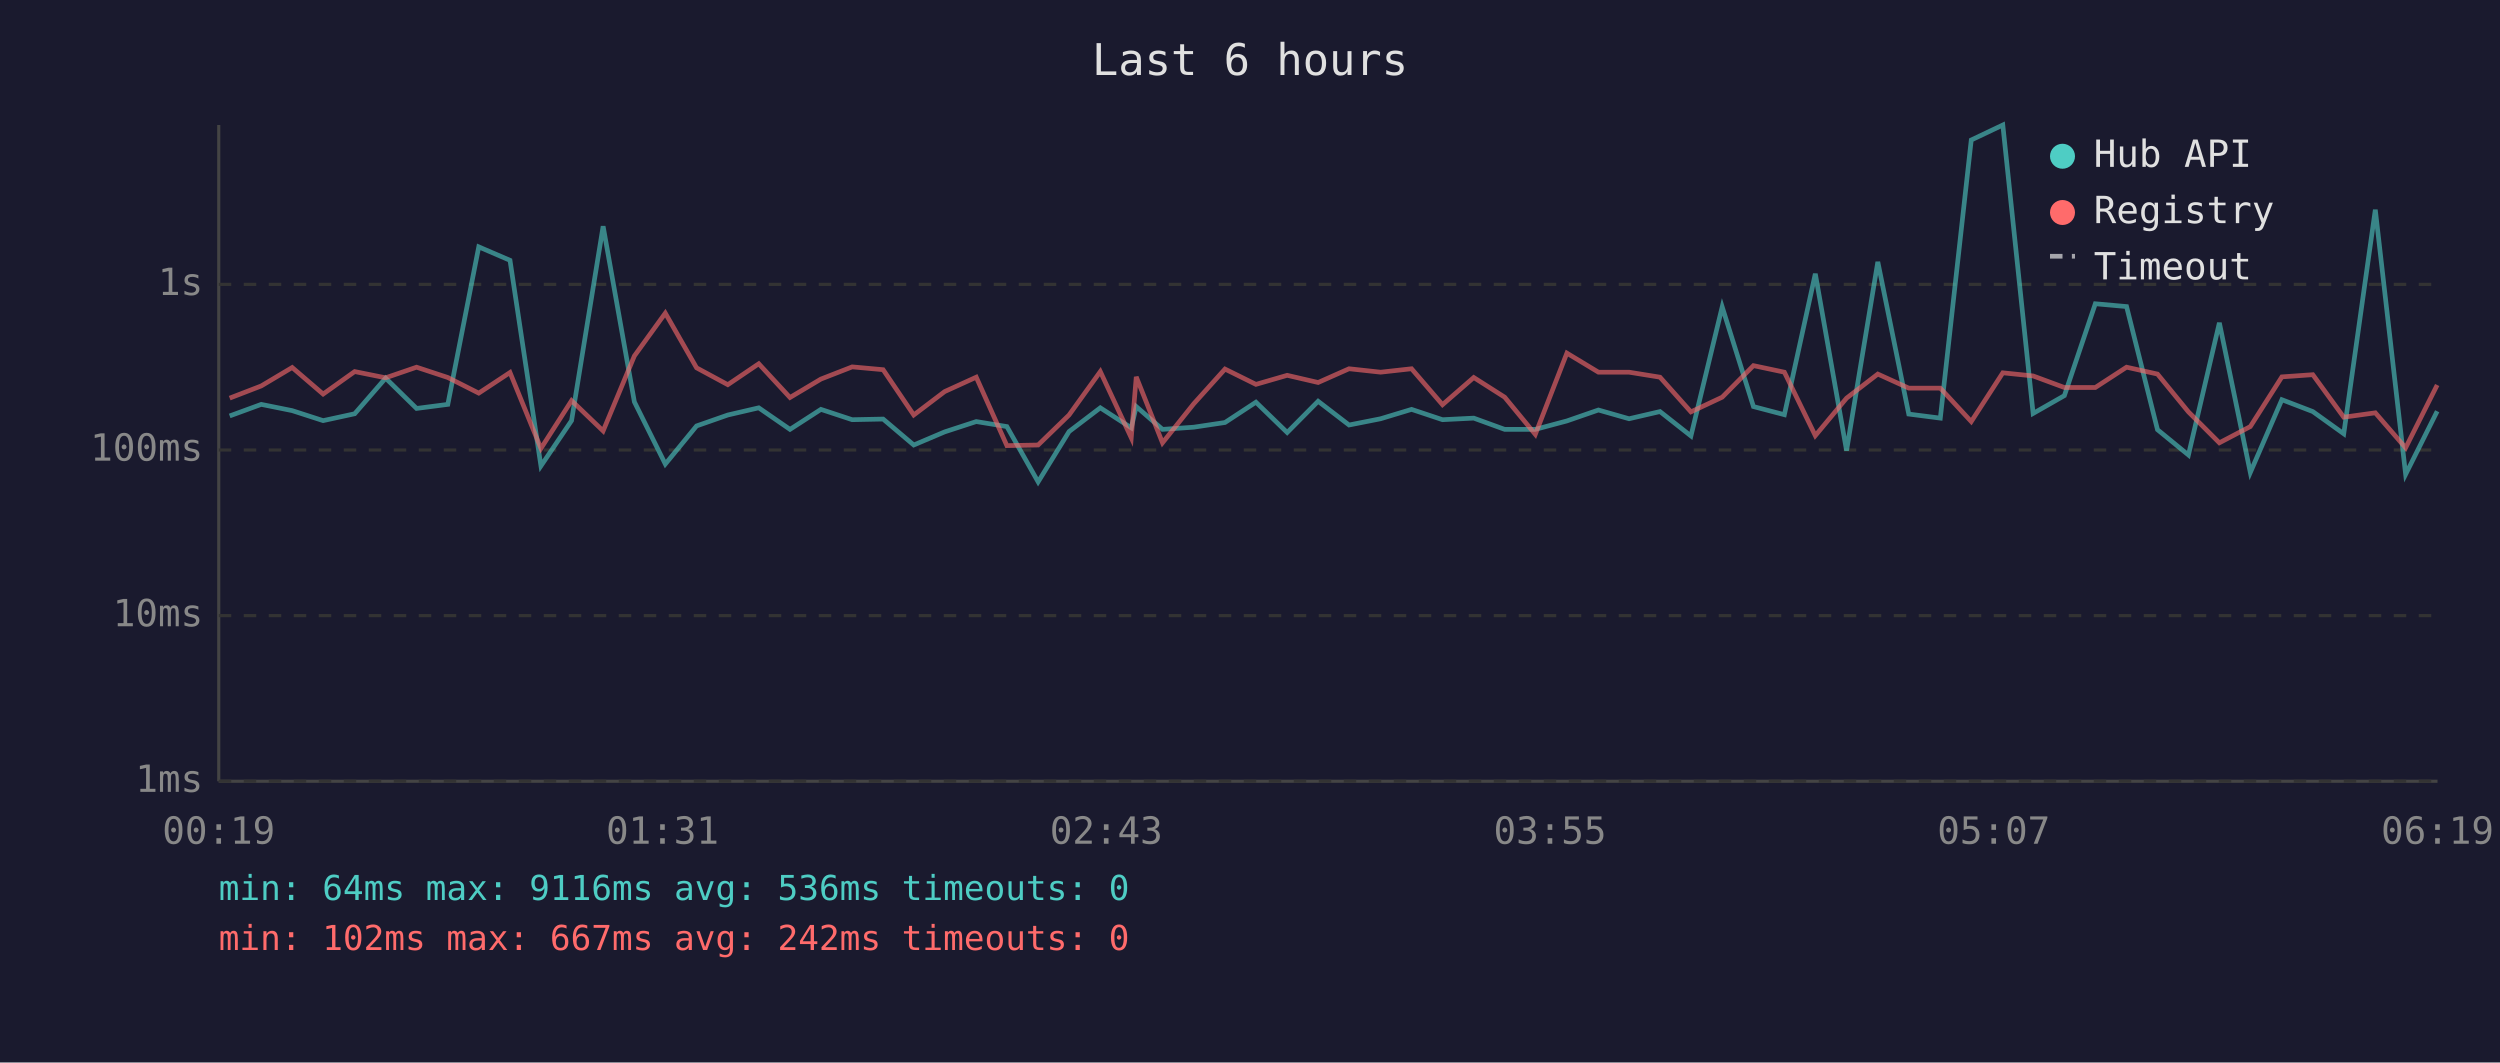
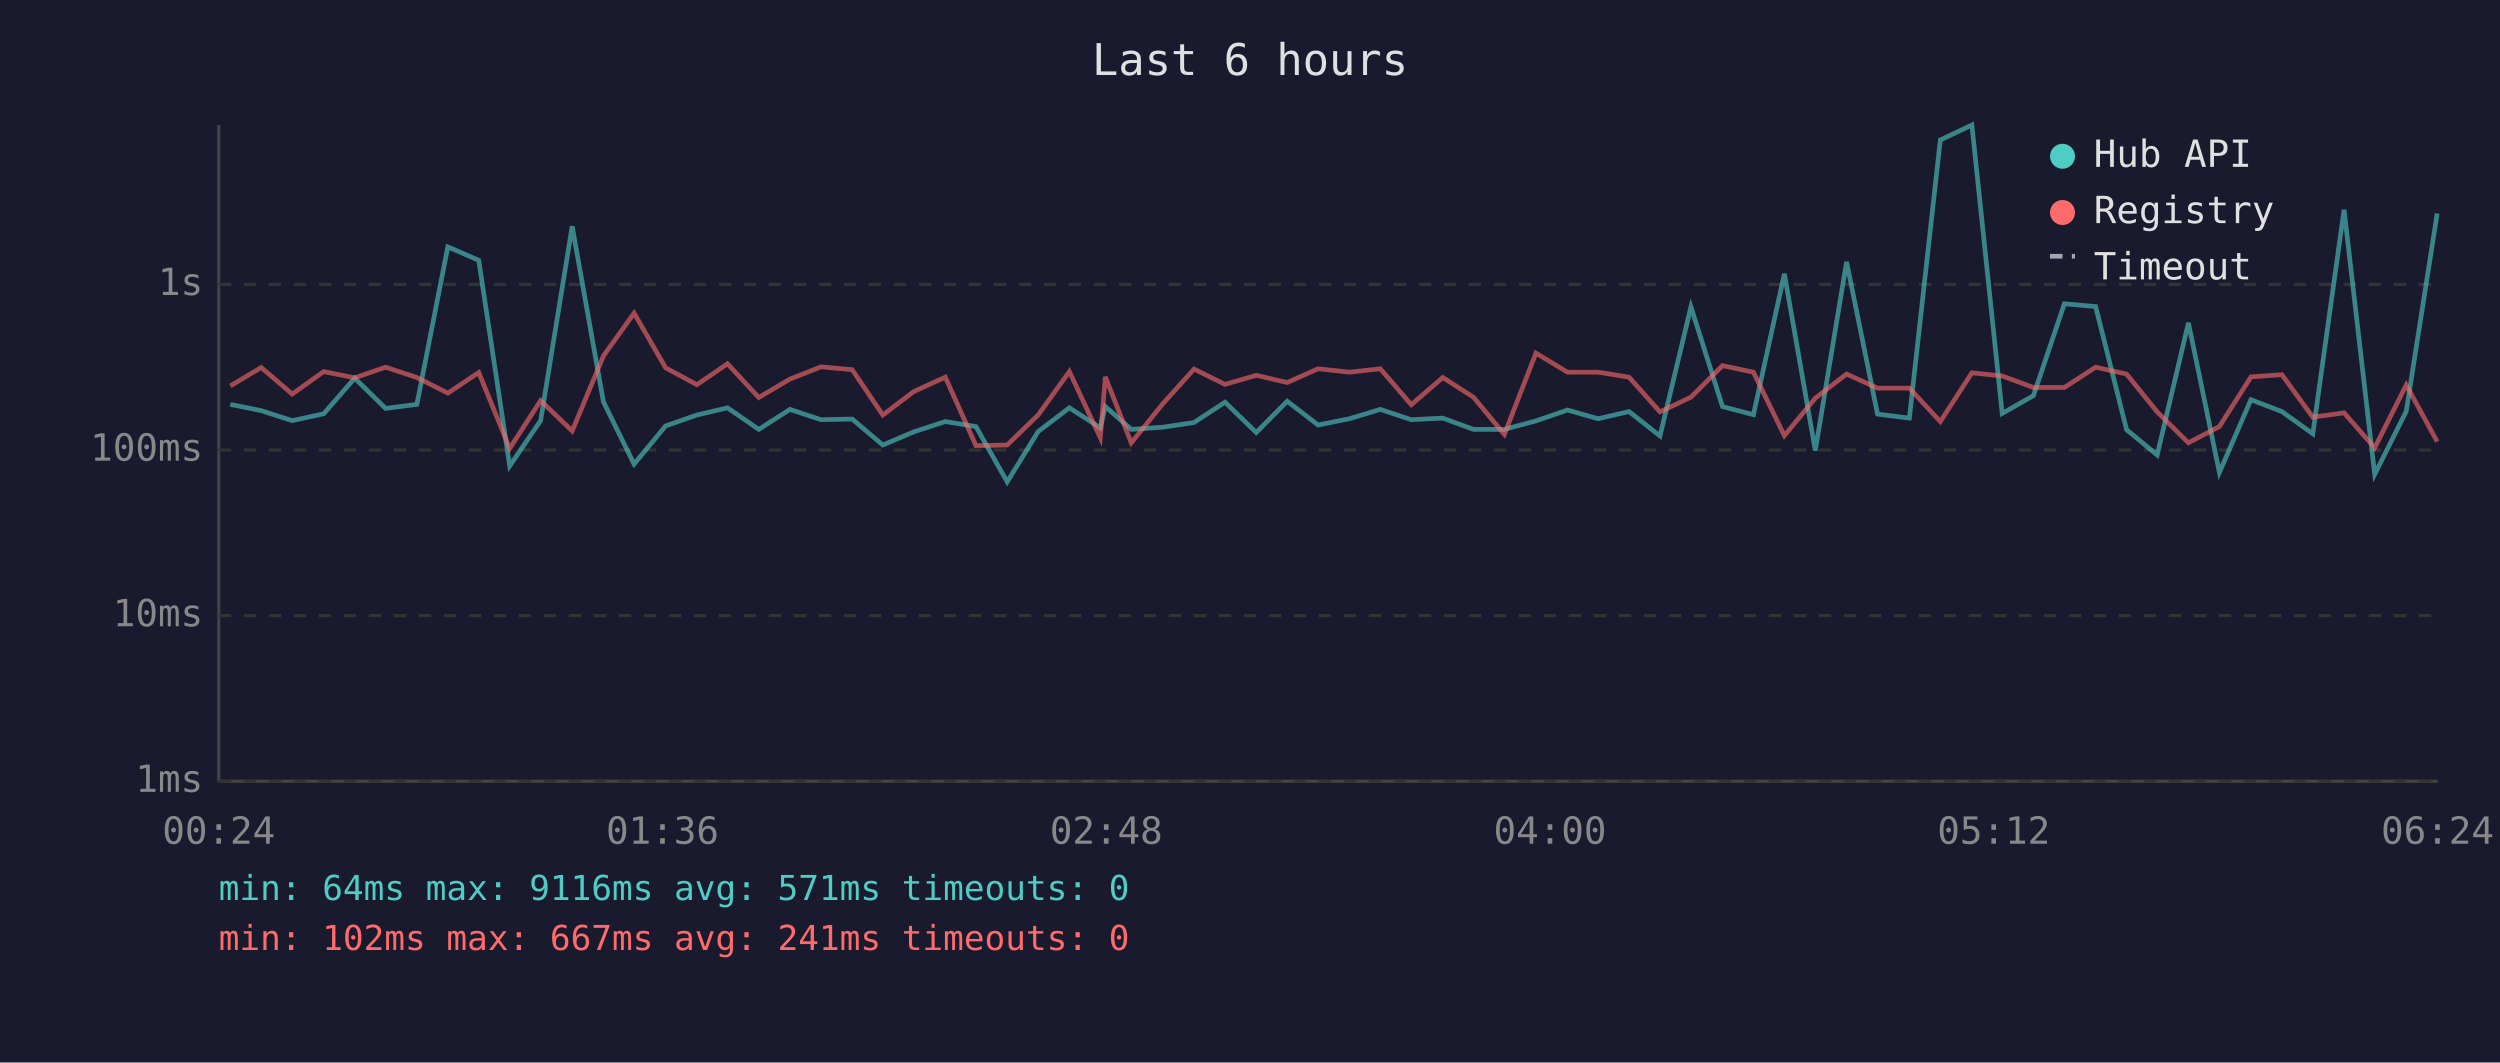
<svg xmlns="http://www.w3.org/2000/svg" viewBox="0 0 800 340" font-family="monospace" font-size="12">
  <rect width="800" height="340" fill="#1a1a2e" />
  <text x="400" y="24" fill="#e0e0e0" font-size="14" text-anchor="middle">Last 6 hours</text>
  <line x1="70" y1="40" x2="70" y2="250" stroke="#444" stroke-width="1" />
  <line x1="70" y1="250" x2="780" y2="250" stroke="#444" stroke-width="1" />
  <line x1="70" y1="250" x2="780" y2="250" stroke="#333" stroke-width="1" stroke-dasharray="4" />
  <text x="65" y="250" fill="#888" text-anchor="end" dominant-baseline="middle">1ms</text>
  <line x1="70" y1="197" x2="780" y2="197" stroke="#333" stroke-width="1" stroke-dasharray="4" />
  <text x="65" y="197" fill="#888" text-anchor="end" dominant-baseline="middle">10ms</text>
  <line x1="70" y1="144" x2="780" y2="144" stroke="#333" stroke-width="1" stroke-dasharray="4" />
  <text x="65" y="144" fill="#888" text-anchor="end" dominant-baseline="middle">100ms</text>
  <line x1="70" y1="91" x2="780" y2="91" stroke="#333" stroke-width="1" stroke-dasharray="4" />
  <text x="65" y="91" fill="#888" text-anchor="end" dominant-baseline="middle">1s</text>
-   <text x="70" y="270" fill="#888" text-anchor="middle">00:19</text>
-   <text x="212" y="270" fill="#888" text-anchor="middle">01:31</text>
-   <text x="354" y="270" fill="#888" text-anchor="middle">02:43</text>
-   <text x="496" y="270" fill="#888" text-anchor="middle">03:55</text>
-   <text x="638" y="270" fill="#888" text-anchor="middle">05:07</text>
-   <text x="780" y="270" fill="#888" text-anchor="middle">06:19</text>
-   <polyline points="73.5,133.1 83.6,129.4 93.5,131.4 103.4,134.6 113.5,132.4 123.4,121.0 133.3,130.7 143.3,129.4 153.2,79.0 163.2,83.3 173.1,149.1 182.9,134.6 193.0,72.4 203.0,128.6 212.9,148.5 222.9,136.3 232.9,132.8 242.8,130.5 252.8,137.4 262.7,131.0 272.7,134.3 282.6,134.1 292.4,142.4 302.3,138.2 312.4,134.9 322.2,136.5 332.2,154.2 342.1,138.1 352.1,130.5 362.0,136.9 363.6,130.1 372.0,137.4 382.0,136.7 392.0,135.2 401.9,128.7 411.9,138.4 421.8,128.4 431.7,136.0 441.8,134.0 451.7,131.0 461.6,134.3 471.6,133.8 481.5,137.4 491.3,137.4 501.4,134.7 511.5,131.2 521.3,134.0 531.2,131.7 541.1,139.5 551.1,98.2 561.1,130.1 571.0,132.7 580.9,87.6 590.9,144.2 600.9,83.8 610.8,132.5 620.9,133.8 630.8,44.8 640.9,40.0 650.6,132.3 660.6,126.6 670.5,97.2 680.5,98.1 690.4,137.5 700.3,145.6 710.2,103.3 720.1,151.2 730.2,127.9 740.1,131.7 750.0,138.8 760.1,67.1 769.8,151.8 779.9,131.6" fill="none" stroke="#4ecdc4" stroke-width="1.5" opacity="0.6" />
-   <polyline points="73.5,127.4 83.6,123.5 93.5,117.6 103.4,126.1 113.5,118.9 123.4,120.9 133.3,117.5 143.3,120.8 153.2,125.8 163.2,119.2 173.1,143.5 182.9,128.2 193.0,137.9 203.0,113.9 212.9,100.2 222.9,117.7 232.9,123.1 242.8,116.4 252.8,127.2 262.7,121.3 272.7,117.4 282.6,118.3 292.4,132.8 302.3,125.3 312.4,120.7 322.2,142.6 332.2,142.4 342.1,132.8 352.1,118.9 362.0,140.1 363.6,120.6 372.0,141.7 382.0,129.2 392.0,118.1 401.9,123.0 411.9,120.1 421.8,122.4 431.7,118.0 441.8,119.1 451.7,118.0 461.6,129.5 471.6,120.8 481.5,127.1 491.3,139.0 501.4,113.0 511.5,119.1 521.3,119.1 531.2,120.7 541.1,131.8 551.1,127.1 561.1,117.0 571.0,119.1 580.9,139.4 590.9,127.4 600.9,119.7 610.8,124.2 620.9,124.2 630.8,134.9 640.9,119.3 650.6,120.3 660.6,124.0 670.5,124.0 680.5,117.5 690.4,119.7 700.3,131.8 710.2,141.7 720.1,136.5 730.2,120.6 740.1,119.9 750.0,133.5 760.1,132.1 769.8,143.3 779.9,123.2" fill="none" stroke="#ff6b6b" stroke-width="1.5" opacity="0.6" />
+   <text x="70" y="270" fill="#888" text-anchor="middle">00:24</text>
+   <text x="212" y="270" fill="#888" text-anchor="middle">01:36</text>
+   <text x="354" y="270" fill="#888" text-anchor="middle">02:48</text>
+   <text x="496" y="270" fill="#888" text-anchor="middle">04:00</text>
+   <text x="638" y="270" fill="#888" text-anchor="middle">05:12</text>
+   <text x="780" y="270" fill="#888" text-anchor="middle">06:24</text>
+   <polyline points="73.7,129.4 83.6,131.4 93.5,134.6 103.6,132.4 113.5,121.0 123.4,130.7 133.4,129.4 143.3,79.0 153.2,83.3 163.1,149.1 173.0,134.6 183.1,72.4 193.1,128.6 202.9,148.5 213.0,136.3 223.0,132.8 232.8,130.5 242.8,137.4 252.8,131.0 262.7,134.3 272.7,134.1 282.5,142.4 292.4,138.2 302.5,134.9 312.3,136.5 322.3,154.2 332.2,138.1 342.2,130.5 352.1,136.9 353.7,130.1 362.0,137.4 372.1,136.7 382.1,135.2 392.0,128.7 402.0,138.4 411.9,128.4 421.8,136.0 431.8,134.0 441.7,131.0 451.6,134.3 461.7,133.8 471.5,137.4 481.4,137.4 491.5,134.7 501.6,131.2 511.4,134.0 521.3,131.7 531.2,139.5 541.1,98.2 551.2,130.1 561.1,132.7 571.0,87.6 580.9,144.2 590.9,83.8 600.8,132.5 611.0,133.8 620.9,44.8 631.0,40.0 640.7,132.3 650.7,126.6 660.6,97.2 670.6,98.1 680.5,137.5 690.3,145.6 700.3,103.3 710.2,151.2 720.3,127.9 730.2,131.7 740.1,138.8 750.1,67.1 759.9,151.8 770.0,131.6 779.9,68.3" fill="none" stroke="#4ecdc4" stroke-width="1.5" opacity="0.6" />
+   <polyline points="73.7,123.5 83.6,117.6 93.5,126.1 103.6,118.9 113.5,120.9 123.4,117.5 133.4,120.8 143.3,125.8 153.2,119.2 163.1,143.5 173.0,128.2 183.1,137.9 193.1,113.9 202.9,100.2 213.0,117.7 223.0,123.1 232.8,116.4 242.8,127.2 252.8,121.3 262.7,117.4 272.7,118.3 282.5,132.8 292.4,125.3 302.5,120.7 312.3,142.6 322.3,142.4 332.2,132.8 342.2,118.9 352.1,140.1 353.7,120.6 362.0,141.7 372.1,129.2 382.1,118.1 392.0,123.0 402.0,120.1 411.9,122.4 421.8,118.0 431.8,119.1 441.7,118.0 451.6,129.5 461.7,120.8 471.5,127.1 481.4,139.0 491.5,113.0 501.6,119.1 511.4,119.1 521.3,120.7 531.2,131.8 541.1,127.1 551.2,117.0 561.1,119.1 571.0,139.4 580.9,127.4 590.9,119.7 600.8,124.2 611.0,124.2 620.9,134.9 631.0,119.3 640.7,120.3 650.7,124.0 660.6,124.0 670.6,117.5 680.5,119.7 690.3,131.8 700.3,141.7 710.2,136.5 720.3,120.6 730.2,119.9 740.1,133.5 750.1,132.1 759.9,143.3 770.0,123.2 779.9,141.3" fill="none" stroke="#ff6b6b" stroke-width="1.5" opacity="0.6" />
  <circle cx="660" cy="50" r="4" fill="#4ecdc4" />
  <text x="670" y="50" fill="#e0e0e0" dominant-baseline="middle">Hub API</text>
  <circle cx="660" cy="68" r="4" fill="#ff6b6b" />
  <text x="670" y="68" fill="#e0e0e0" dominant-baseline="middle">Registry</text>
  <line x1="656" y1="82" x2="664" y2="82" stroke="#e0e0e0" stroke-width="1.5" stroke-dasharray="4,3" opacity="0.7" />
  <text x="670" y="86" fill="#e0e0e0" dominant-baseline="middle">Timeout</text>
-   <text x="70" y="288" fill="#4ecdc4" font-size="11">min: 64ms  max: 9116ms  avg: 536ms  timeouts: 0</text>
-   <text x="70" y="304" fill="#ff6b6b" font-size="11">min: 102ms  max: 667ms  avg: 242ms  timeouts: 0</text>
+   <text x="70" y="288" fill="#4ecdc4" font-size="11">min: 64ms  max: 9116ms  avg: 571ms  timeouts: 0</text>
+   <text x="70" y="304" fill="#ff6b6b" font-size="11">min: 102ms  max: 667ms  avg: 241ms  timeouts: 0</text>
</svg>
